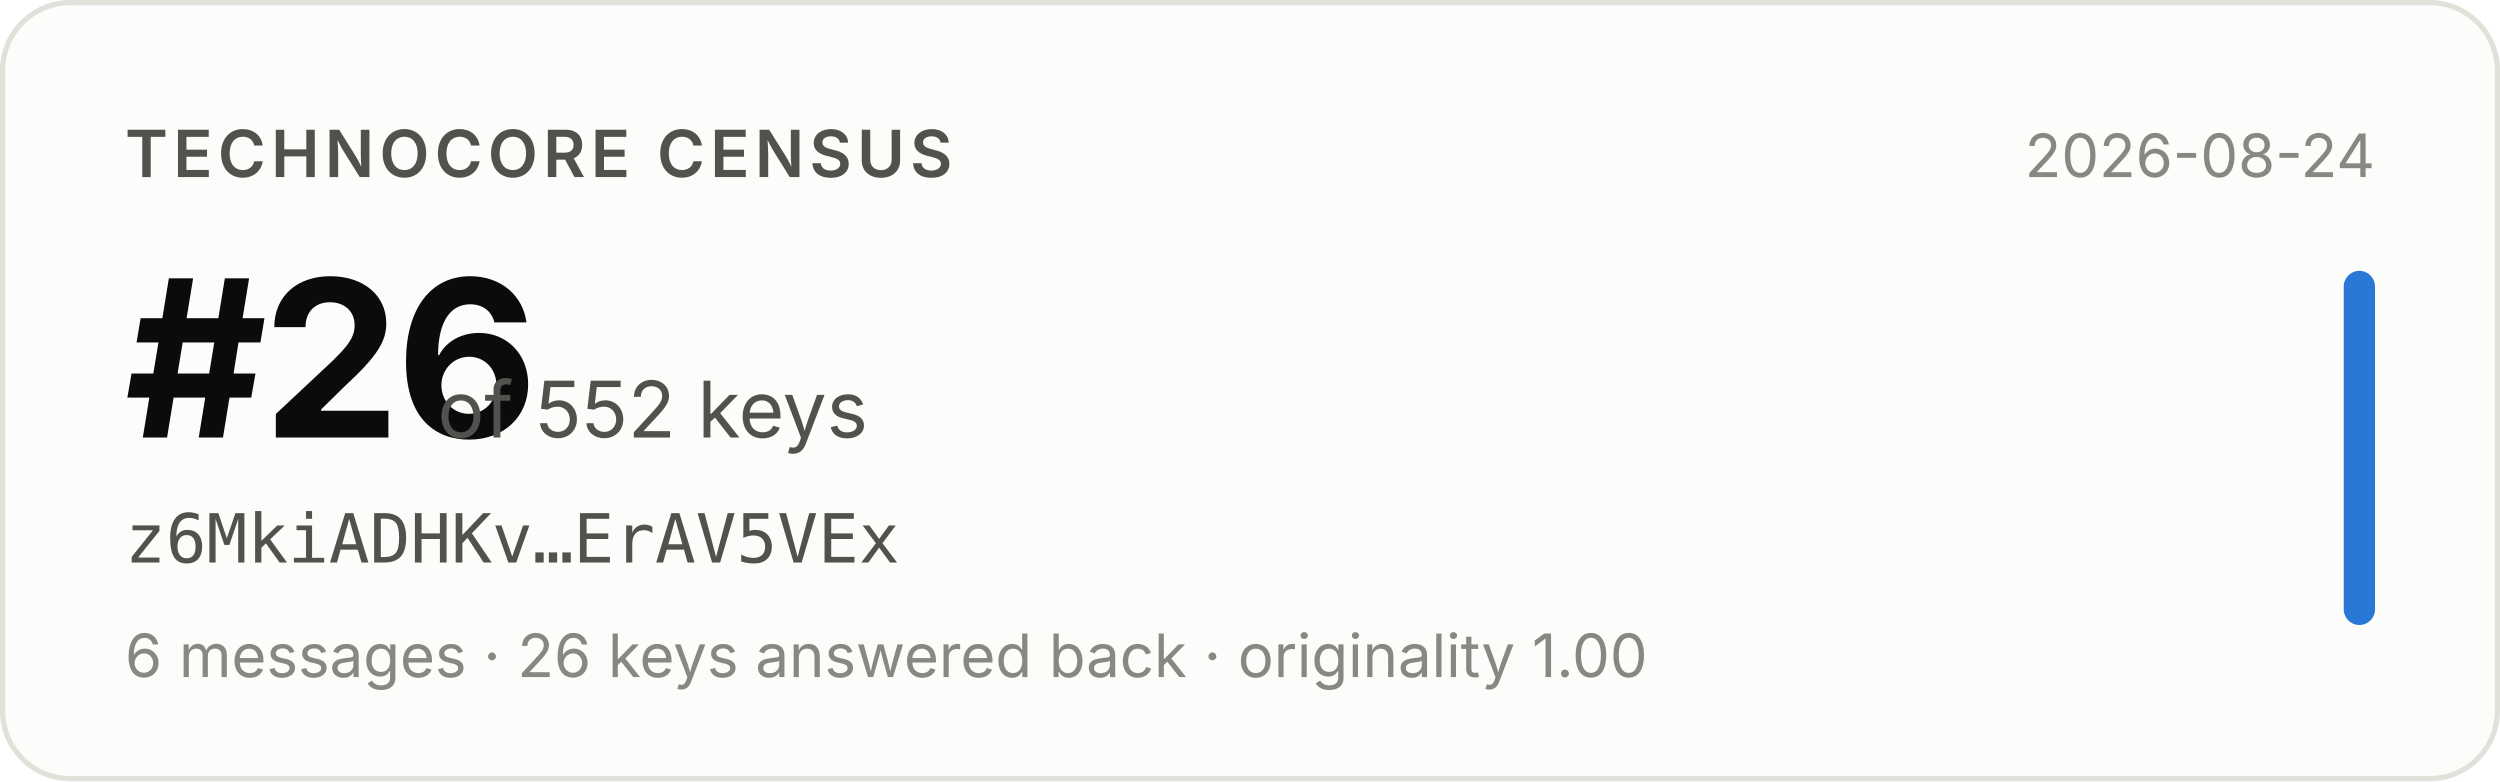
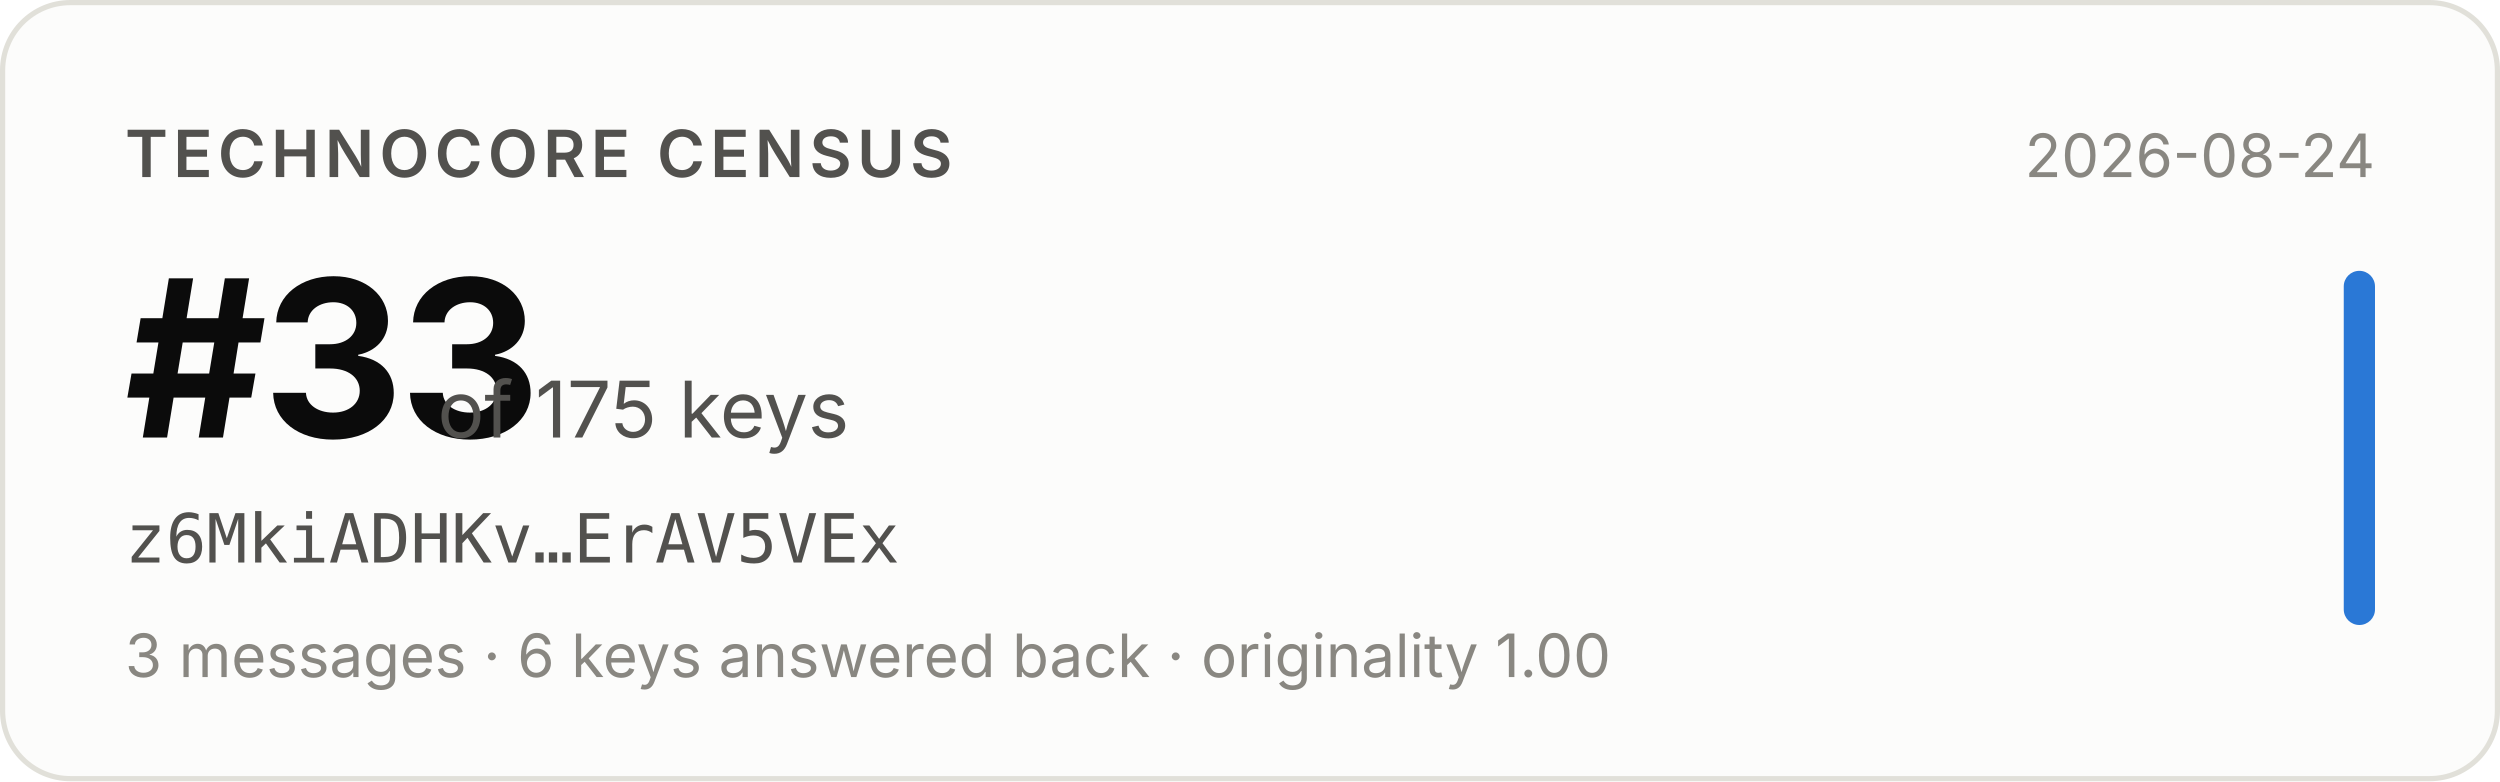
- <svg xmlns="http://www.w3.org/2000/svg" width="480" height="150" viewBox="0 0 480 150" role="img" aria-label="Technocore Census rank #26 of 552 keys for z6MkiADHKv…ErAV5VEx, snapshot 2026-08-24">
+ <svg xmlns="http://www.w3.org/2000/svg" width="480" height="150" viewBox="0 0 480 150" role="img" aria-label="Technocore Census rank #33 of 175 keys for z6MkiADHKv…ErAV5VEx, snapshot 2026-08-24">
  <rect x="0.5" y="0.5" width="479" height="149" rx="13" fill="#fcfcfb" stroke="#e1e0d9" />
  <g font-family="system-ui, -apple-system, 'Segoe UI', sans-serif">
    <text x="24" y="34" font-size="12.5" font-weight="600" fill="#52514e" letter-spacing="0.08em">TECHNOCORE CENSUS</text>
-     <text x="24" y="84" font-size="42" font-weight="650" fill="#0b0b0b" letter-spacing="-0.02em">#26</text>
-     <text x="84" y="84" font-size="15" fill="#52514e">of 552 keys</text>
+     <text x="24" y="84" font-size="42" font-weight="650" fill="#0b0b0b" letter-spacing="-0.02em">#33</text>
+     <text x="84" y="84" font-size="15" fill="#52514e">of 175 keys</text>
    <text x="24" y="108" font-size="13" fill="#52514e" font-family="ui-monospace, SFMono-Regular, Menlo, monospace">z6MkiADHKv…ErAV5VEx</text>
-     <text x="24" y="130" font-size="11.5" fill="#898781">6 messages · 26 keys answered back · originality 1.00</text>
+     <text x="24" y="130" font-size="11.5" fill="#898781">3 messages · 6 keys answered back · originality 1.00</text>
    <text x="456" y="34" font-size="11.5" fill="#898781" text-anchor="end">2026-08-24</text>
    <rect x="450" y="52" width="6" height="68" rx="3" fill="#2a78d6" />
  </g>
</svg>
